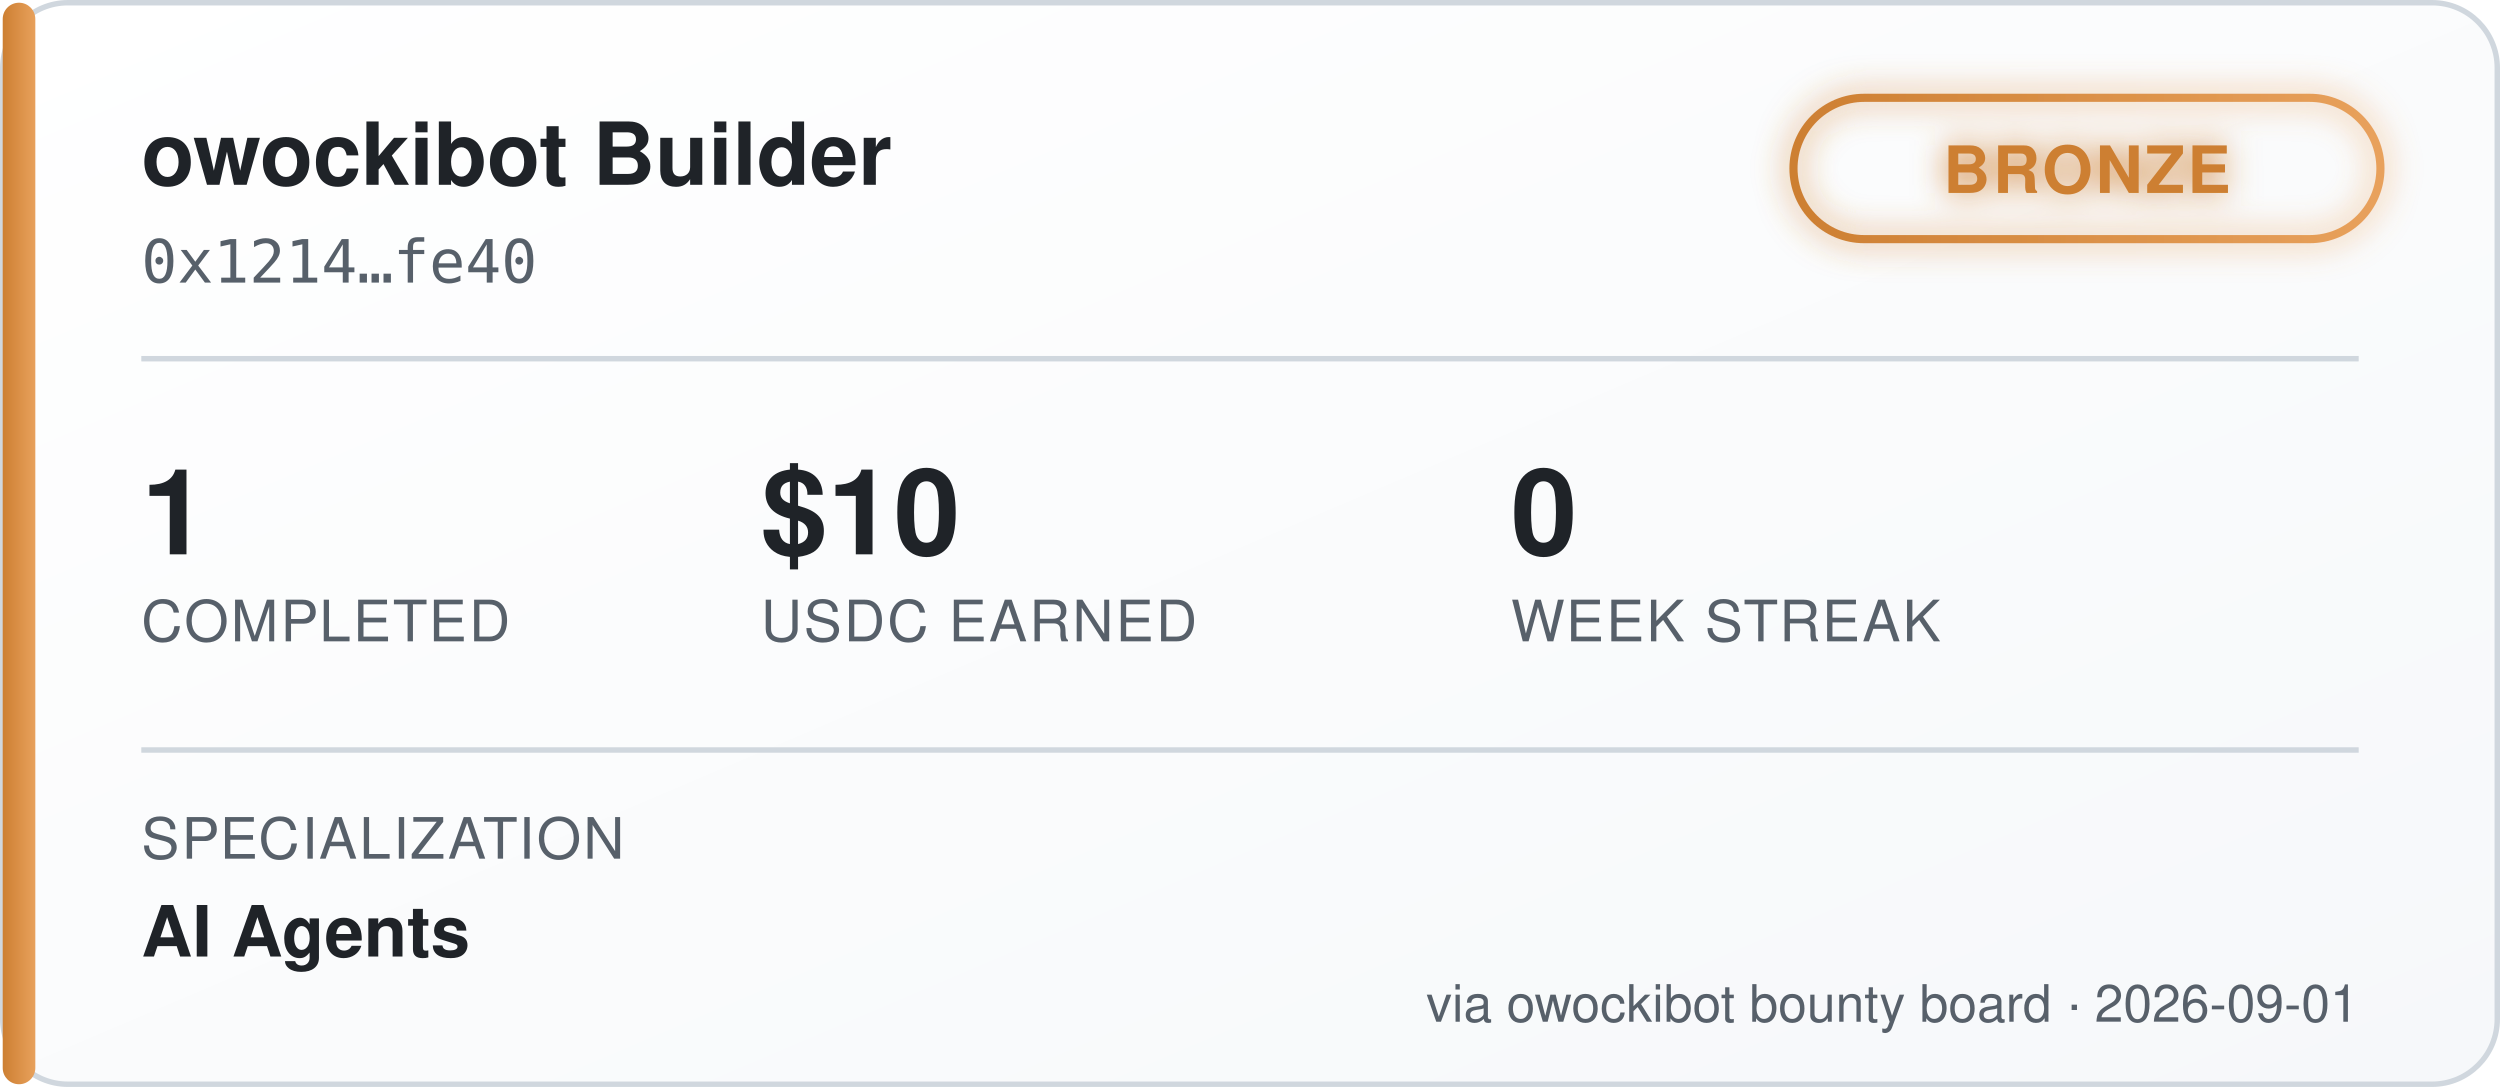
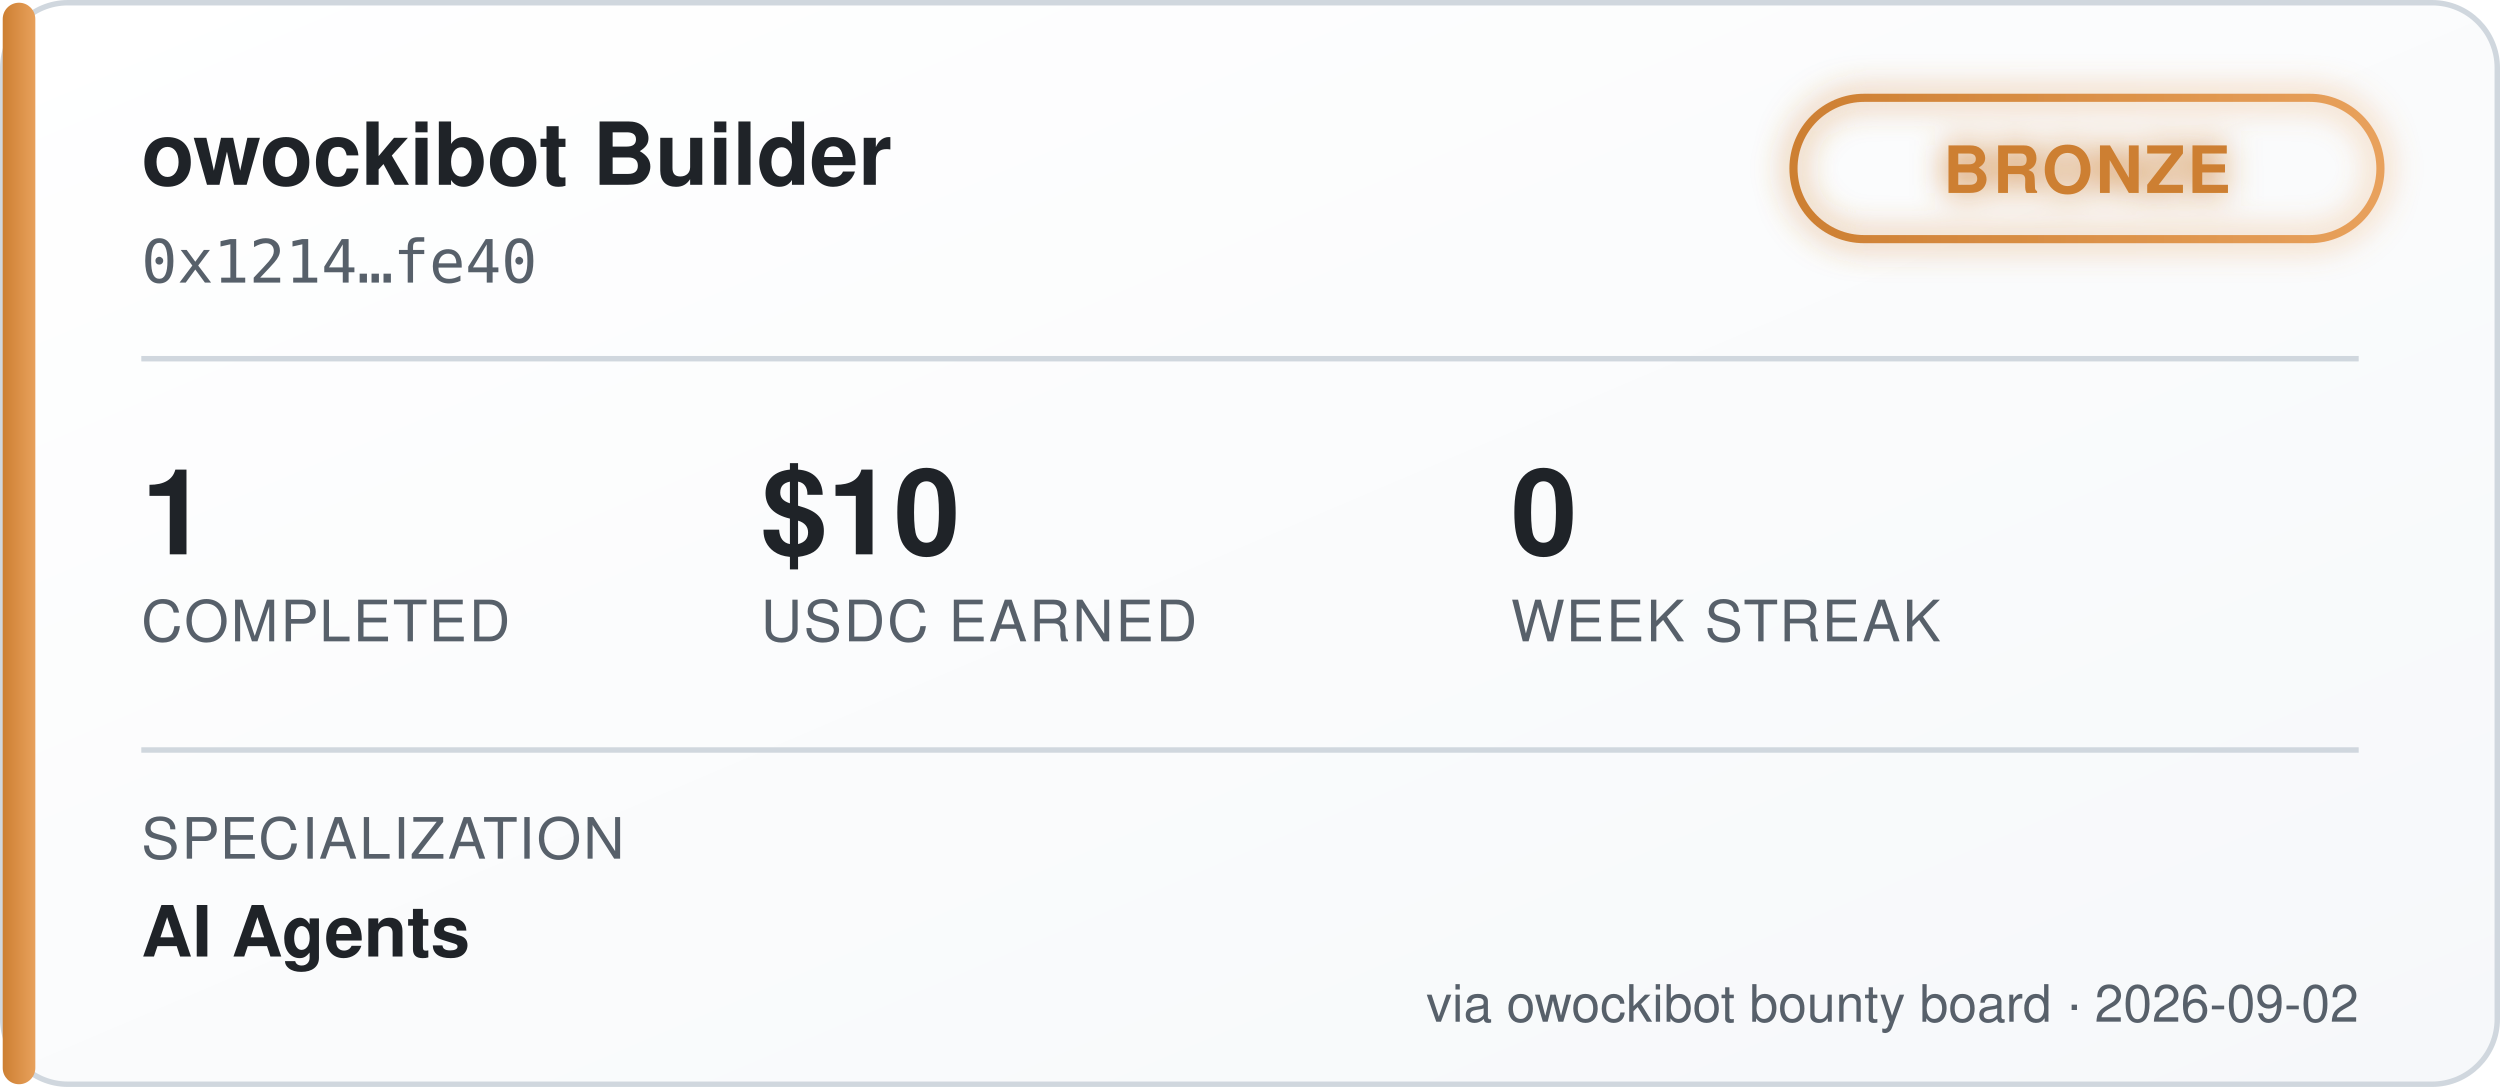
<svg xmlns="http://www.w3.org/2000/svg" width="460" height="200" viewBox="0 0 460 200" font-family="'Segoe UI', Helvetica, Arial, sans-serif">
  <defs>
    <linearGradient id="bgGrad" x1="0" y1="0" x2="1" y2="1">
      <stop offset="0%" stop-color="#ffffff" />
      <stop offset="100%" stop-color="#f6f8fa" />
    </linearGradient>
    <linearGradient id="tierGrad" x1="0" y1="0" x2="1" y2="0">
      <stop offset="0%" stop-color="#cd7f32" />
      <stop offset="100%" stop-color="#e8a15c" />
    </linearGradient>
    <filter id="glow" x="-50%" y="-50%" width="200%" height="200%">
      <feGaussianBlur stdDeviation="3" result="blur" />
      <feMerge>
        <feMergeNode in="blur" />
        <feMergeNode in="SourceGraphic" />
      </feMerge>
    </filter>
  </defs>
  <rect x="0.5" y="0.5" width="459" height="199" rx="12" fill="url(#bgGrad)" stroke="#d0d7de" />
  <rect x="0.5" y="0.5" width="6" height="199" rx="3" fill="url(#tierGrad)" />
  <text x="26" y="34" fill="#1f2328" font-size="16" font-weight="700">owockibot Builder</text>
  <text x="26" y="52" fill="#57606a" font-size="11" font-family="monospace">0x1214…fe40</text>
  <g transform="translate(330, 18)" filter="url(#glow)">
    <rect x="0" y="0" width="108" height="26" rx="13" fill="none" stroke="url(#tierGrad)" stroke-width="1.5" />
    <text x="54" y="17.5" fill="#cd7f32" font-size="12" font-weight="700" text-anchor="middle" letter-spacing="0.5">BRONZE</text>
  </g>
  <line x1="26" y1="66" x2="434" y2="66" stroke="#d0d7de" stroke-width="1" />
  <g font-size="22" font-weight="700" fill="#1f2328">
    <text x="26" y="102">1</text>
    <text x="140" y="102">$10</text>
    <text x="278" y="102">0</text>
  </g>
  <g font-size="10.5" fill="#57606a" letter-spacing="0.4">
    <text x="26" y="118">COMPLETED</text>
    <text x="140" y="118">USDC EARNED</text>
    <text x="278" y="118">WEEK STREAK</text>
  </g>
  <line x1="26" y1="138" x2="434" y2="138" stroke="#d0d7de" stroke-width="1" />
  <text x="26" y="158" fill="#57606a" font-size="10.5" letter-spacing="0.4">SPECIALIZATION</text>
  <text x="26" y="176" fill="#1f2328" font-size="13" font-weight="600">AI Agents</text>
-   <text x="434" y="188" fill="#57606a" font-size="9.5" text-anchor="end">via owockibot bounty board · 2026-09-01</text>
+   <text x="434" y="188" fill="#57606a" font-size="9.5" text-anchor="end">via owockibot bounty board · 2026-09-02</text>
</svg>
